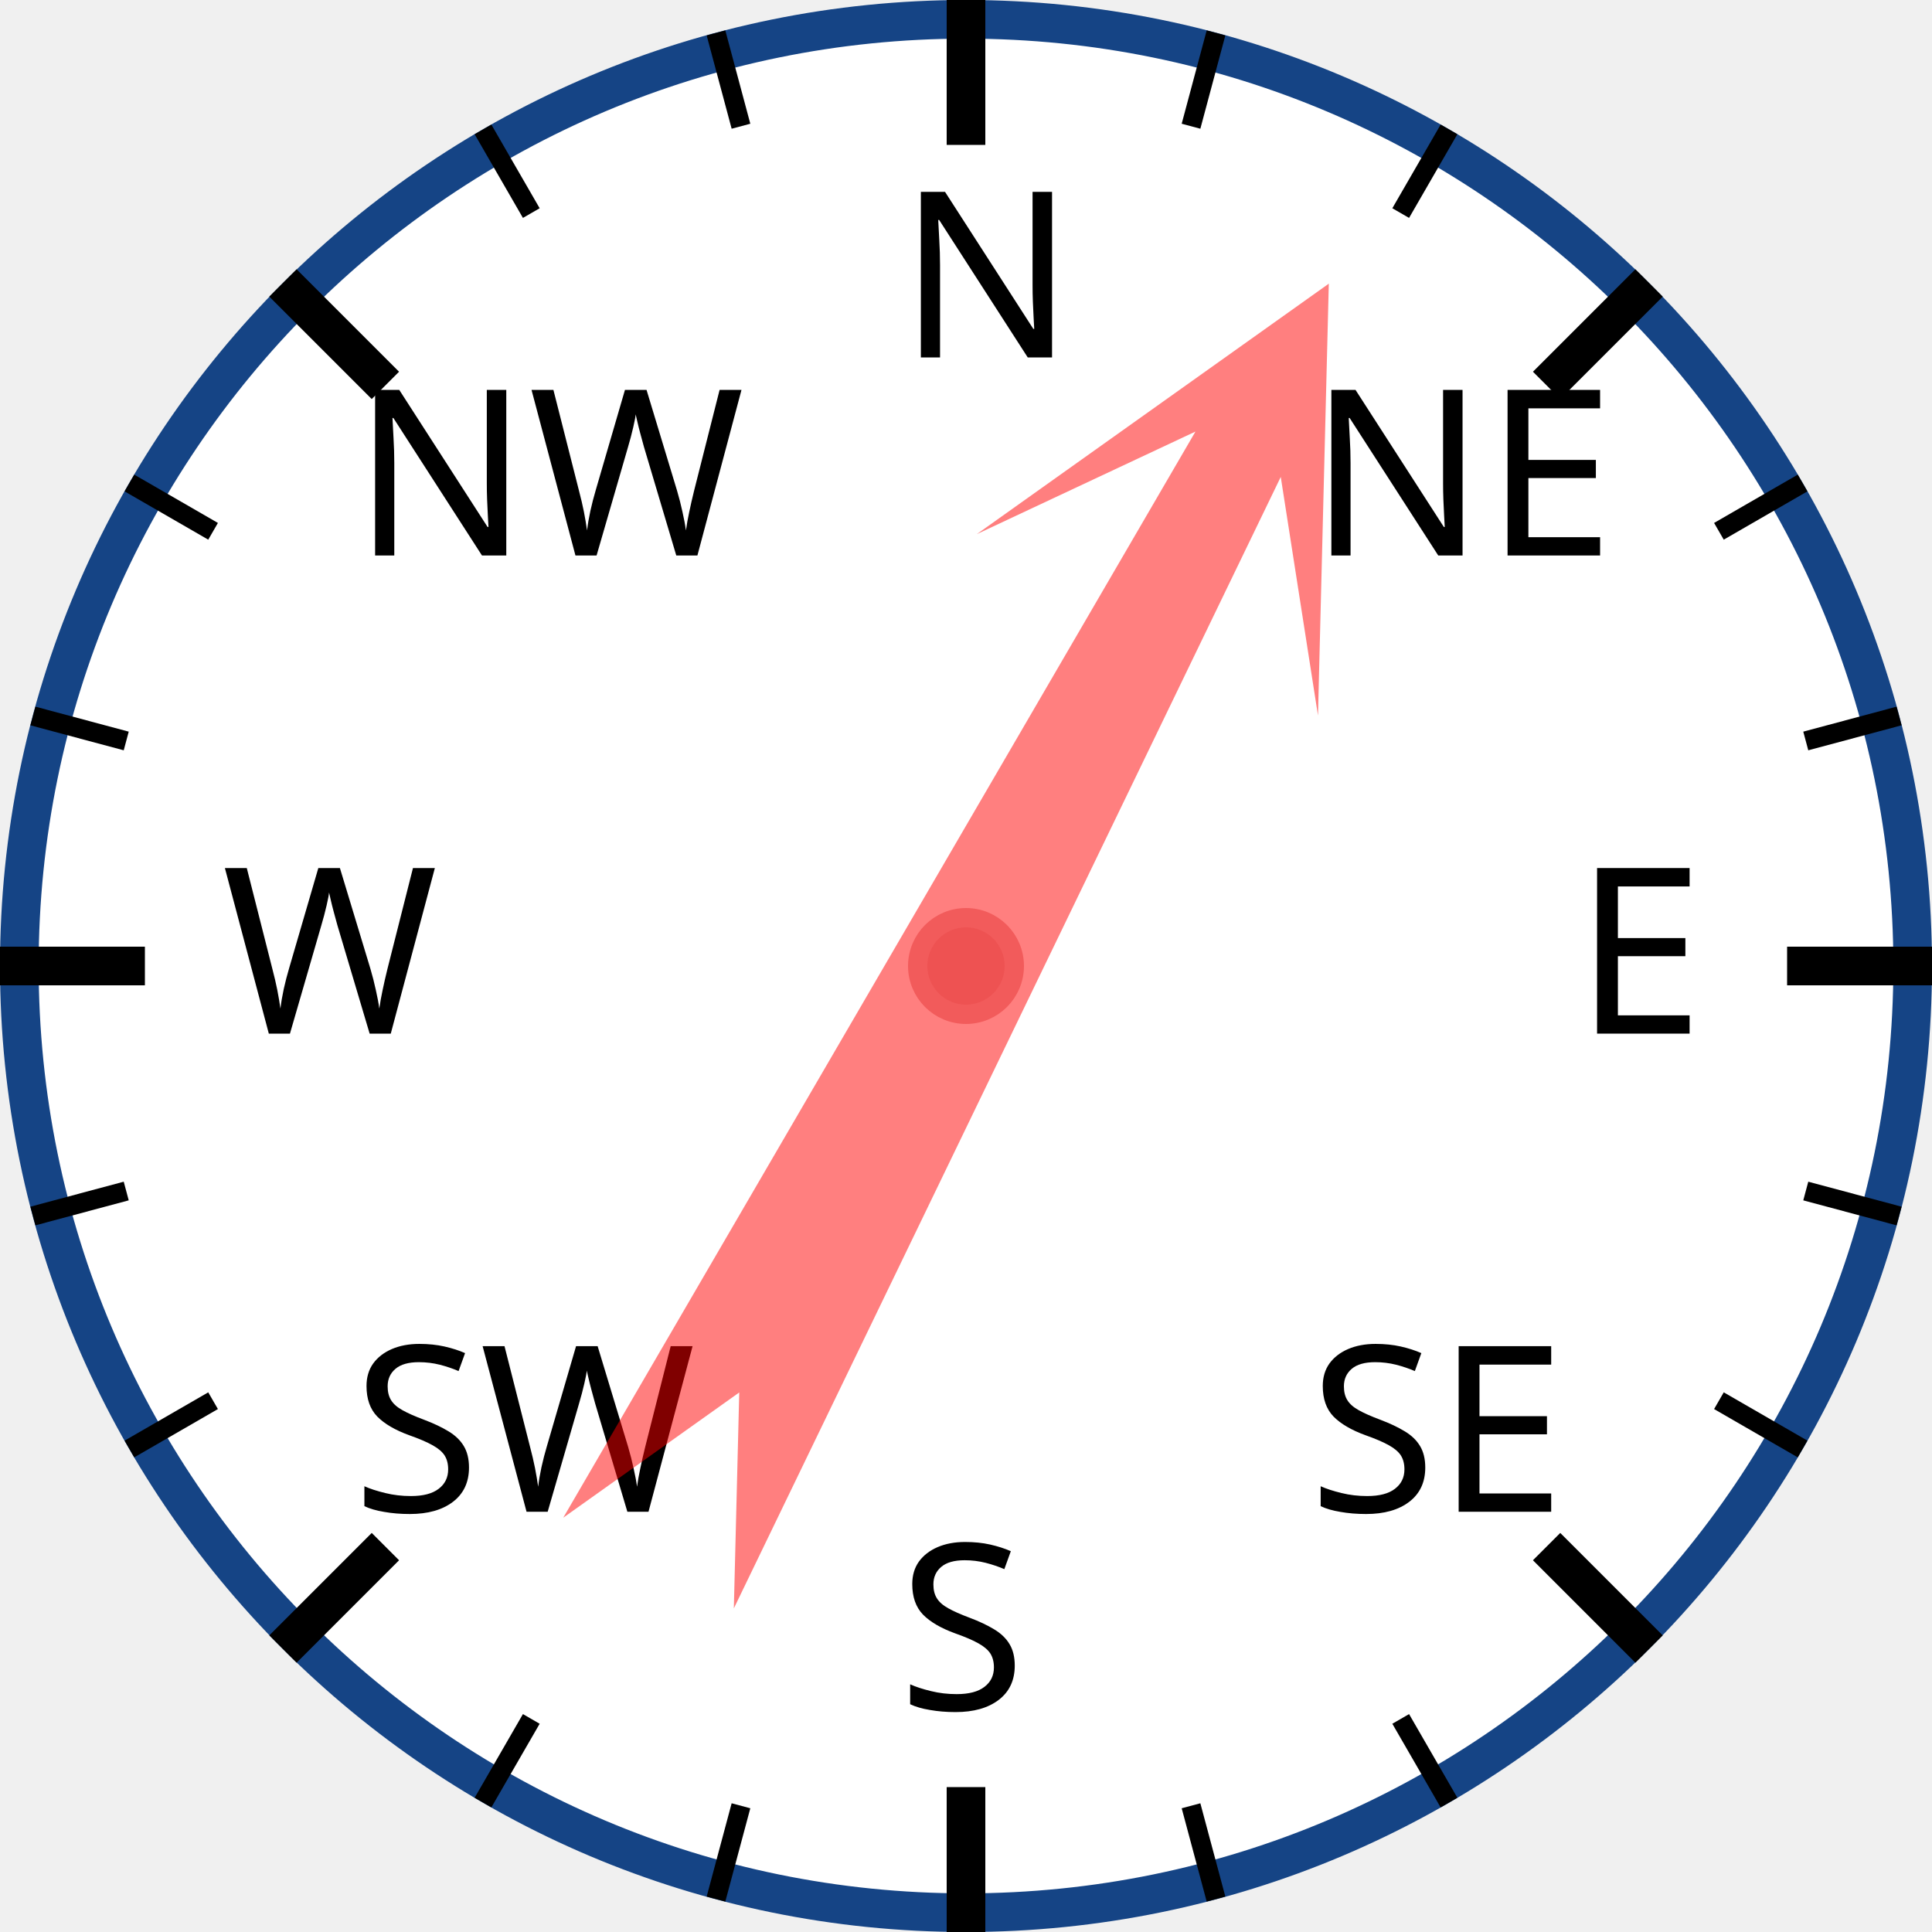
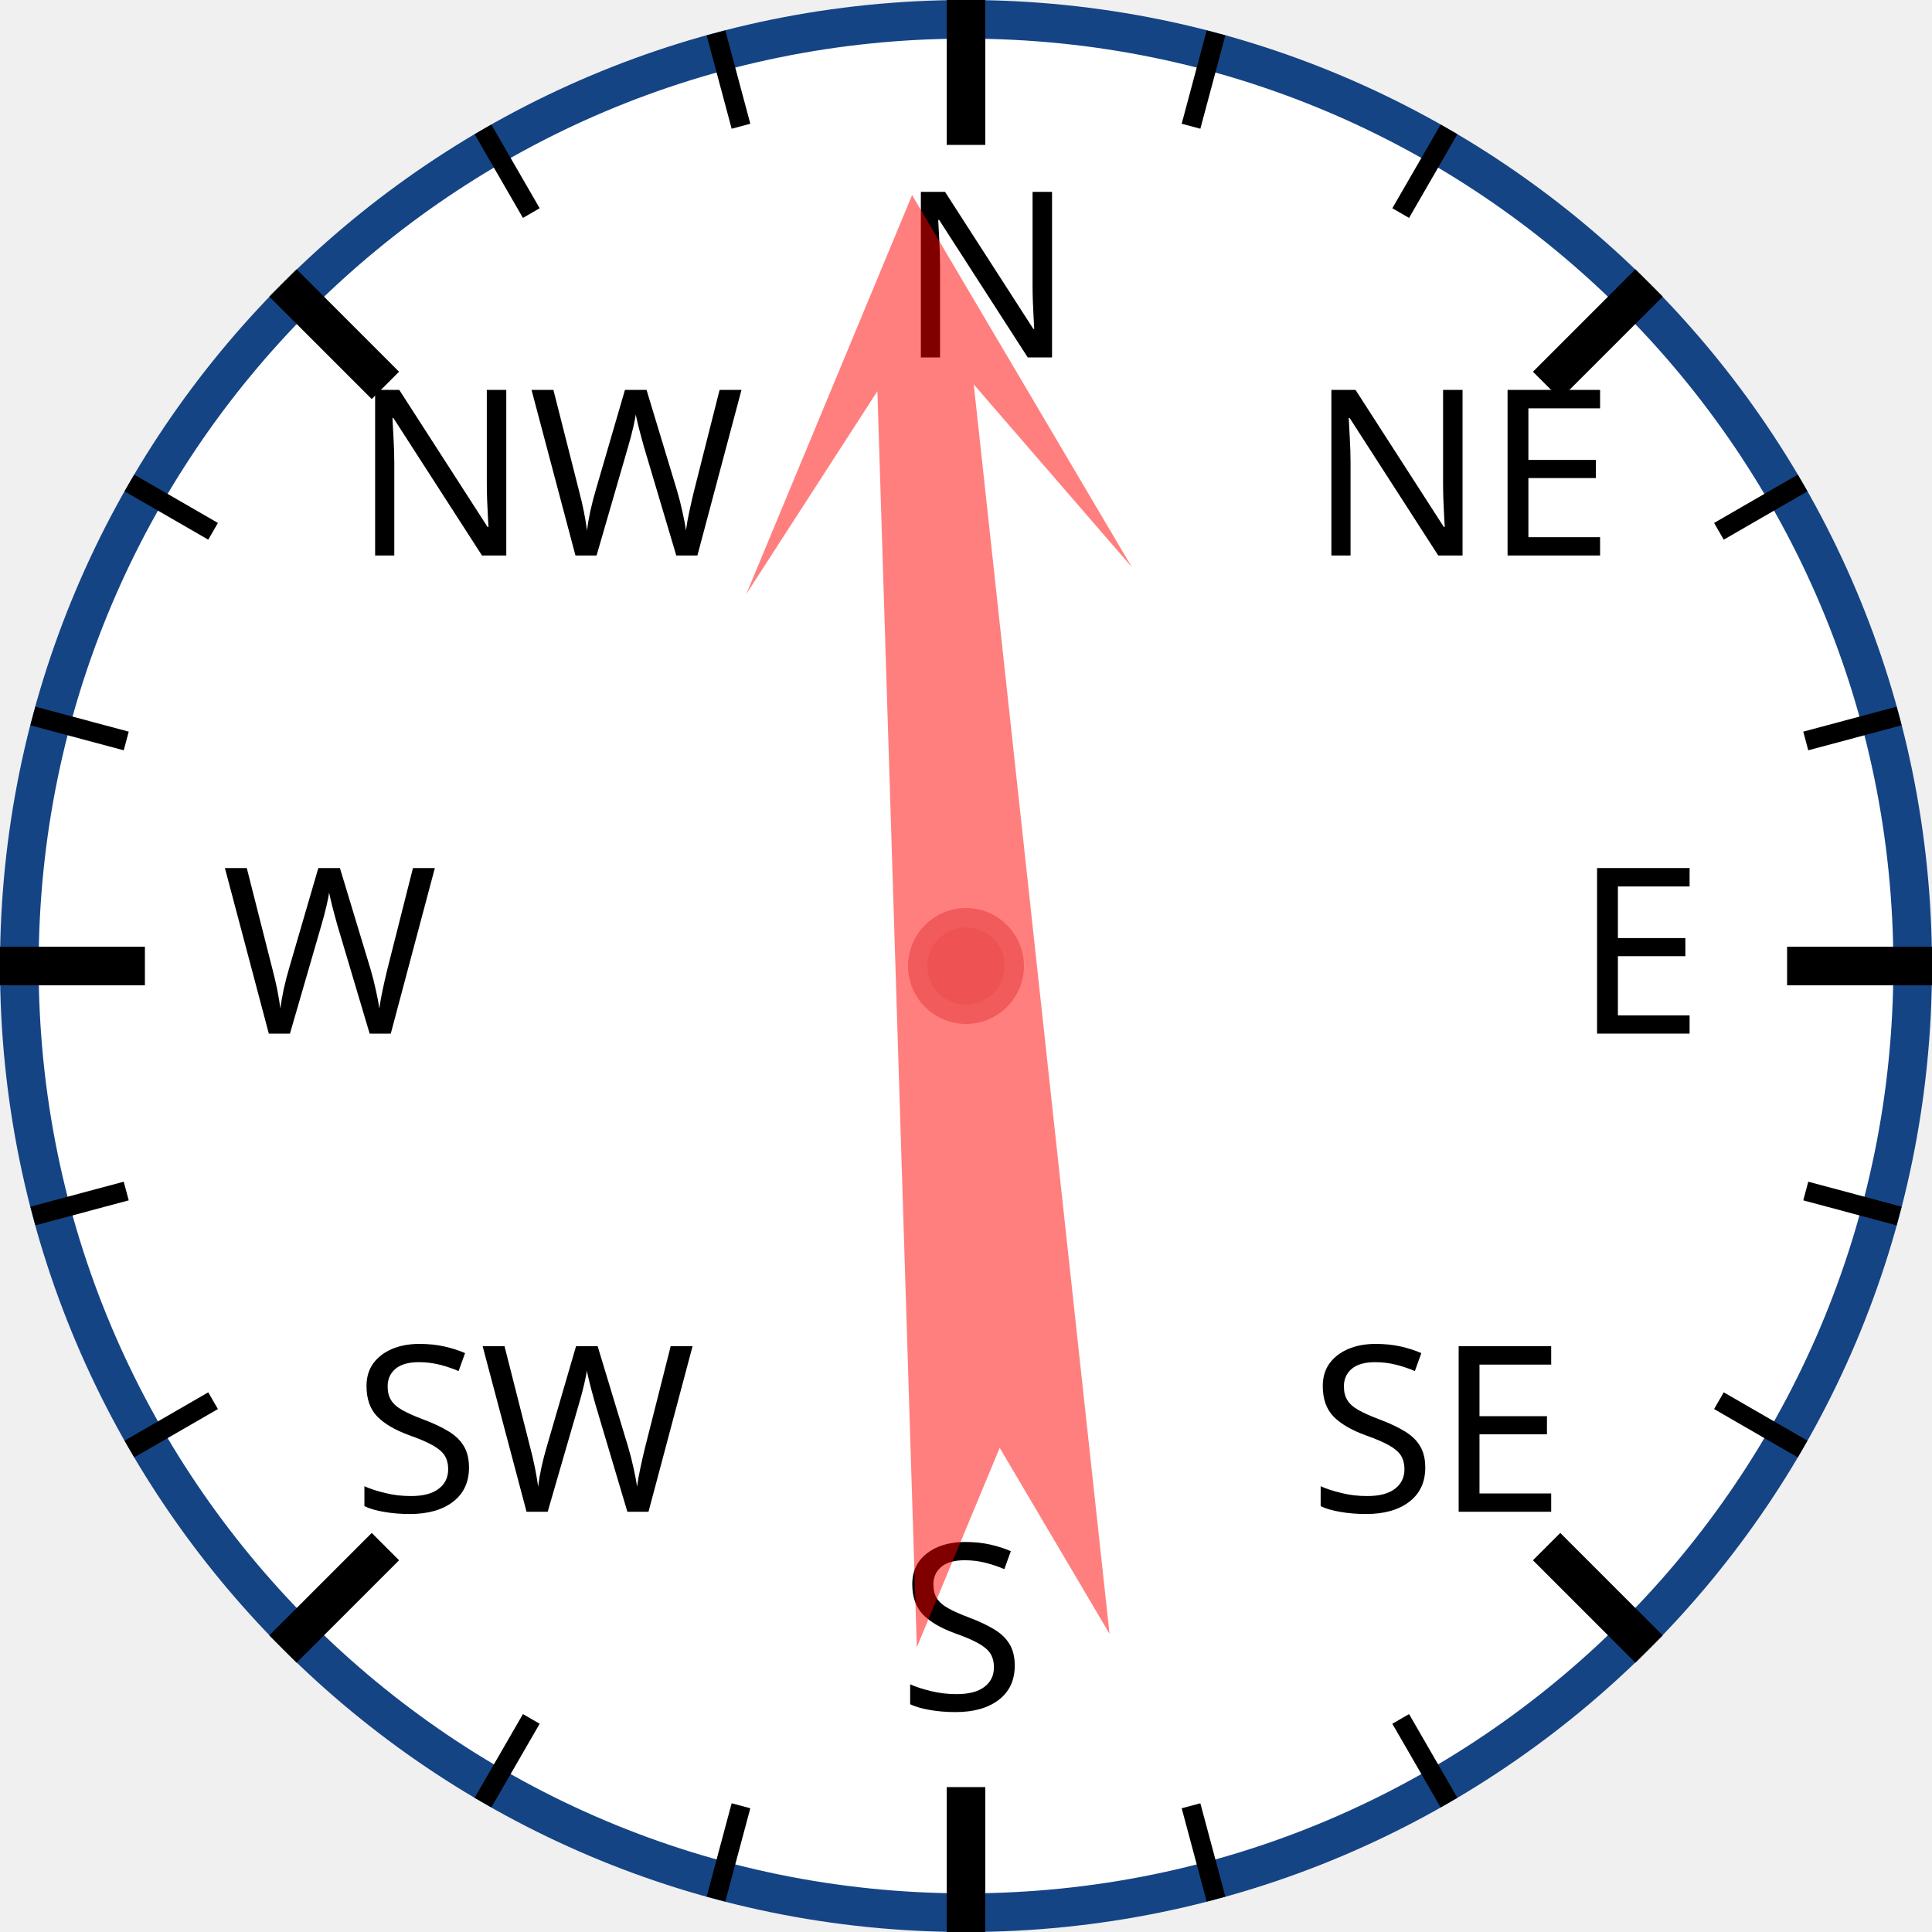
<svg xmlns="http://www.w3.org/2000/svg" width="120px" height="120px" viewBox="0 0 200 200">
  <circle cx="100" cy="100" r="98" style="fill: white; stroke: #154485; stroke-width: 4;" />
  <text x="93.0" y="37.0" style="font-family: sans-serif; font-size: 18pt;">N</text>
  <line x1="100.0" y1="0.0" x2="100.0" y2="15.0" style="stroke: black; stroke-width: 4;" />
  <line x1="74.118" y1="3.407" x2="76.706" y2="13.067" style="stroke: black; stroke-width: 2;" />
  <line x1="50" y1="13.397" x2="55" y2="22.058" style="stroke: black; stroke-width: 2;" />
  <text x="36.503" y="57.503" style="font-family: sans-serif; font-size: 18pt;">NW</text>
  <line x1="29.289" y1="29.289" x2="39.896" y2="39.896" style="stroke: black; stroke-width: 4;" />
  <line x1="13.397" y1="50" x2="22.058" y2="55" style="stroke: black; stroke-width: 2;" />
  <line x1="3.407" y1="74.118" x2="13.067" y2="76.706" style="stroke: black; stroke-width: 2;" />
  <text x="23.0" y="107.0" style="font-family: sans-serif; font-size: 18pt;">W</text>
  <line x1="0.0" y1="100.0" x2="15.0" y2="100.0" style="stroke: black; stroke-width: 4;" />
  <line x1="3.407" y1="125.882" x2="13.067" y2="123.294" style="stroke: black; stroke-width: 2;" />
  <line x1="13.397" y1="150" x2="22.058" y2="145" style="stroke: black; stroke-width: 2;" />
  <text x="36.503" y="156.497" style="font-family: sans-serif; font-size: 18pt;">SW</text>
  <line x1="29.289" y1="170.711" x2="39.896" y2="160.104" style="stroke: black; stroke-width: 4;" />
  <line x1="50" y1="186.603" x2="55" y2="177.942" style="stroke: black; stroke-width: 2;" />
  <line x1="74.118" y1="196.593" x2="76.706" y2="186.933" style="stroke: black; stroke-width: 2;" />
  <text x="93" y="177.0" style="font-family: sans-serif; font-size: 18pt;">S</text>
  <line x1="100" y1="200.0" x2="100" y2="185.0" style="stroke: black; stroke-width: 4;" />
  <line x1="125.882" y1="196.593" x2="123.294" y2="186.933" style="stroke: black; stroke-width: 2;" />
  <line x1="150.0" y1="186.603" x2="145.0" y2="177.942" style="stroke: black; stroke-width: 2;" />
  <text x="135.497" y="156.497" style="font-family: sans-serif; font-size: 18pt;">SE</text>
  <line x1="170.711" y1="170.711" x2="160.104" y2="160.104" style="stroke: black; stroke-width: 4;" />
  <line x1="186.603" y1="150" x2="177.942" y2="145" style="stroke: black; stroke-width: 2;" />
  <line x1="196.593" y1="125.882" x2="186.933" y2="123.294" style="stroke: black; stroke-width: 2;" />
  <text x="163.0" y="107" style="font-family: sans-serif; font-size: 18pt;">E</text>
  <line x1="200.0" y1="100" x2="185.0" y2="100" style="stroke: black; stroke-width: 4;" />
  <line x1="196.593" y1="74.118" x2="186.933" y2="76.706" style="stroke: black; stroke-width: 2;" />
  <line x1="186.603" y1="50" x2="177.942" y2="55" style="stroke: black; stroke-width: 2;" />
  <text x="135.497" y="57.503" style="font-family: sans-serif; font-size: 18pt;">NE</text>
  <line x1="170.711" y1="29.289" x2="160.104" y2="39.896" style="stroke: black; stroke-width: 4;" />
  <line x1="150" y1="13.397" x2="145" y2="22.058" style="stroke: black; stroke-width: 2;" />
  <line x1="125.882" y1="3.407" x2="123.294" y2="13.067" style="stroke: black; stroke-width: 2;" />
-   <polygon points="100 20 120 60 105 40 110 170 100 150 90 170 95 40 80 60" style="fill: red; fill-opacity: 0.5;" transform="rotate(28,100,100)" />
+   <polygon points="100 20 120 60 105 40 110 170 100 150 90 170 95 40 80 60" style="fill: red; fill-opacity: 0.5;" transform="rotate(356,100,100)" />
  <circle cx="100" cy="100" r="5" style="fill: #EE5252; stroke: #F25B5B; stroke-width: 2;" />
</svg>
